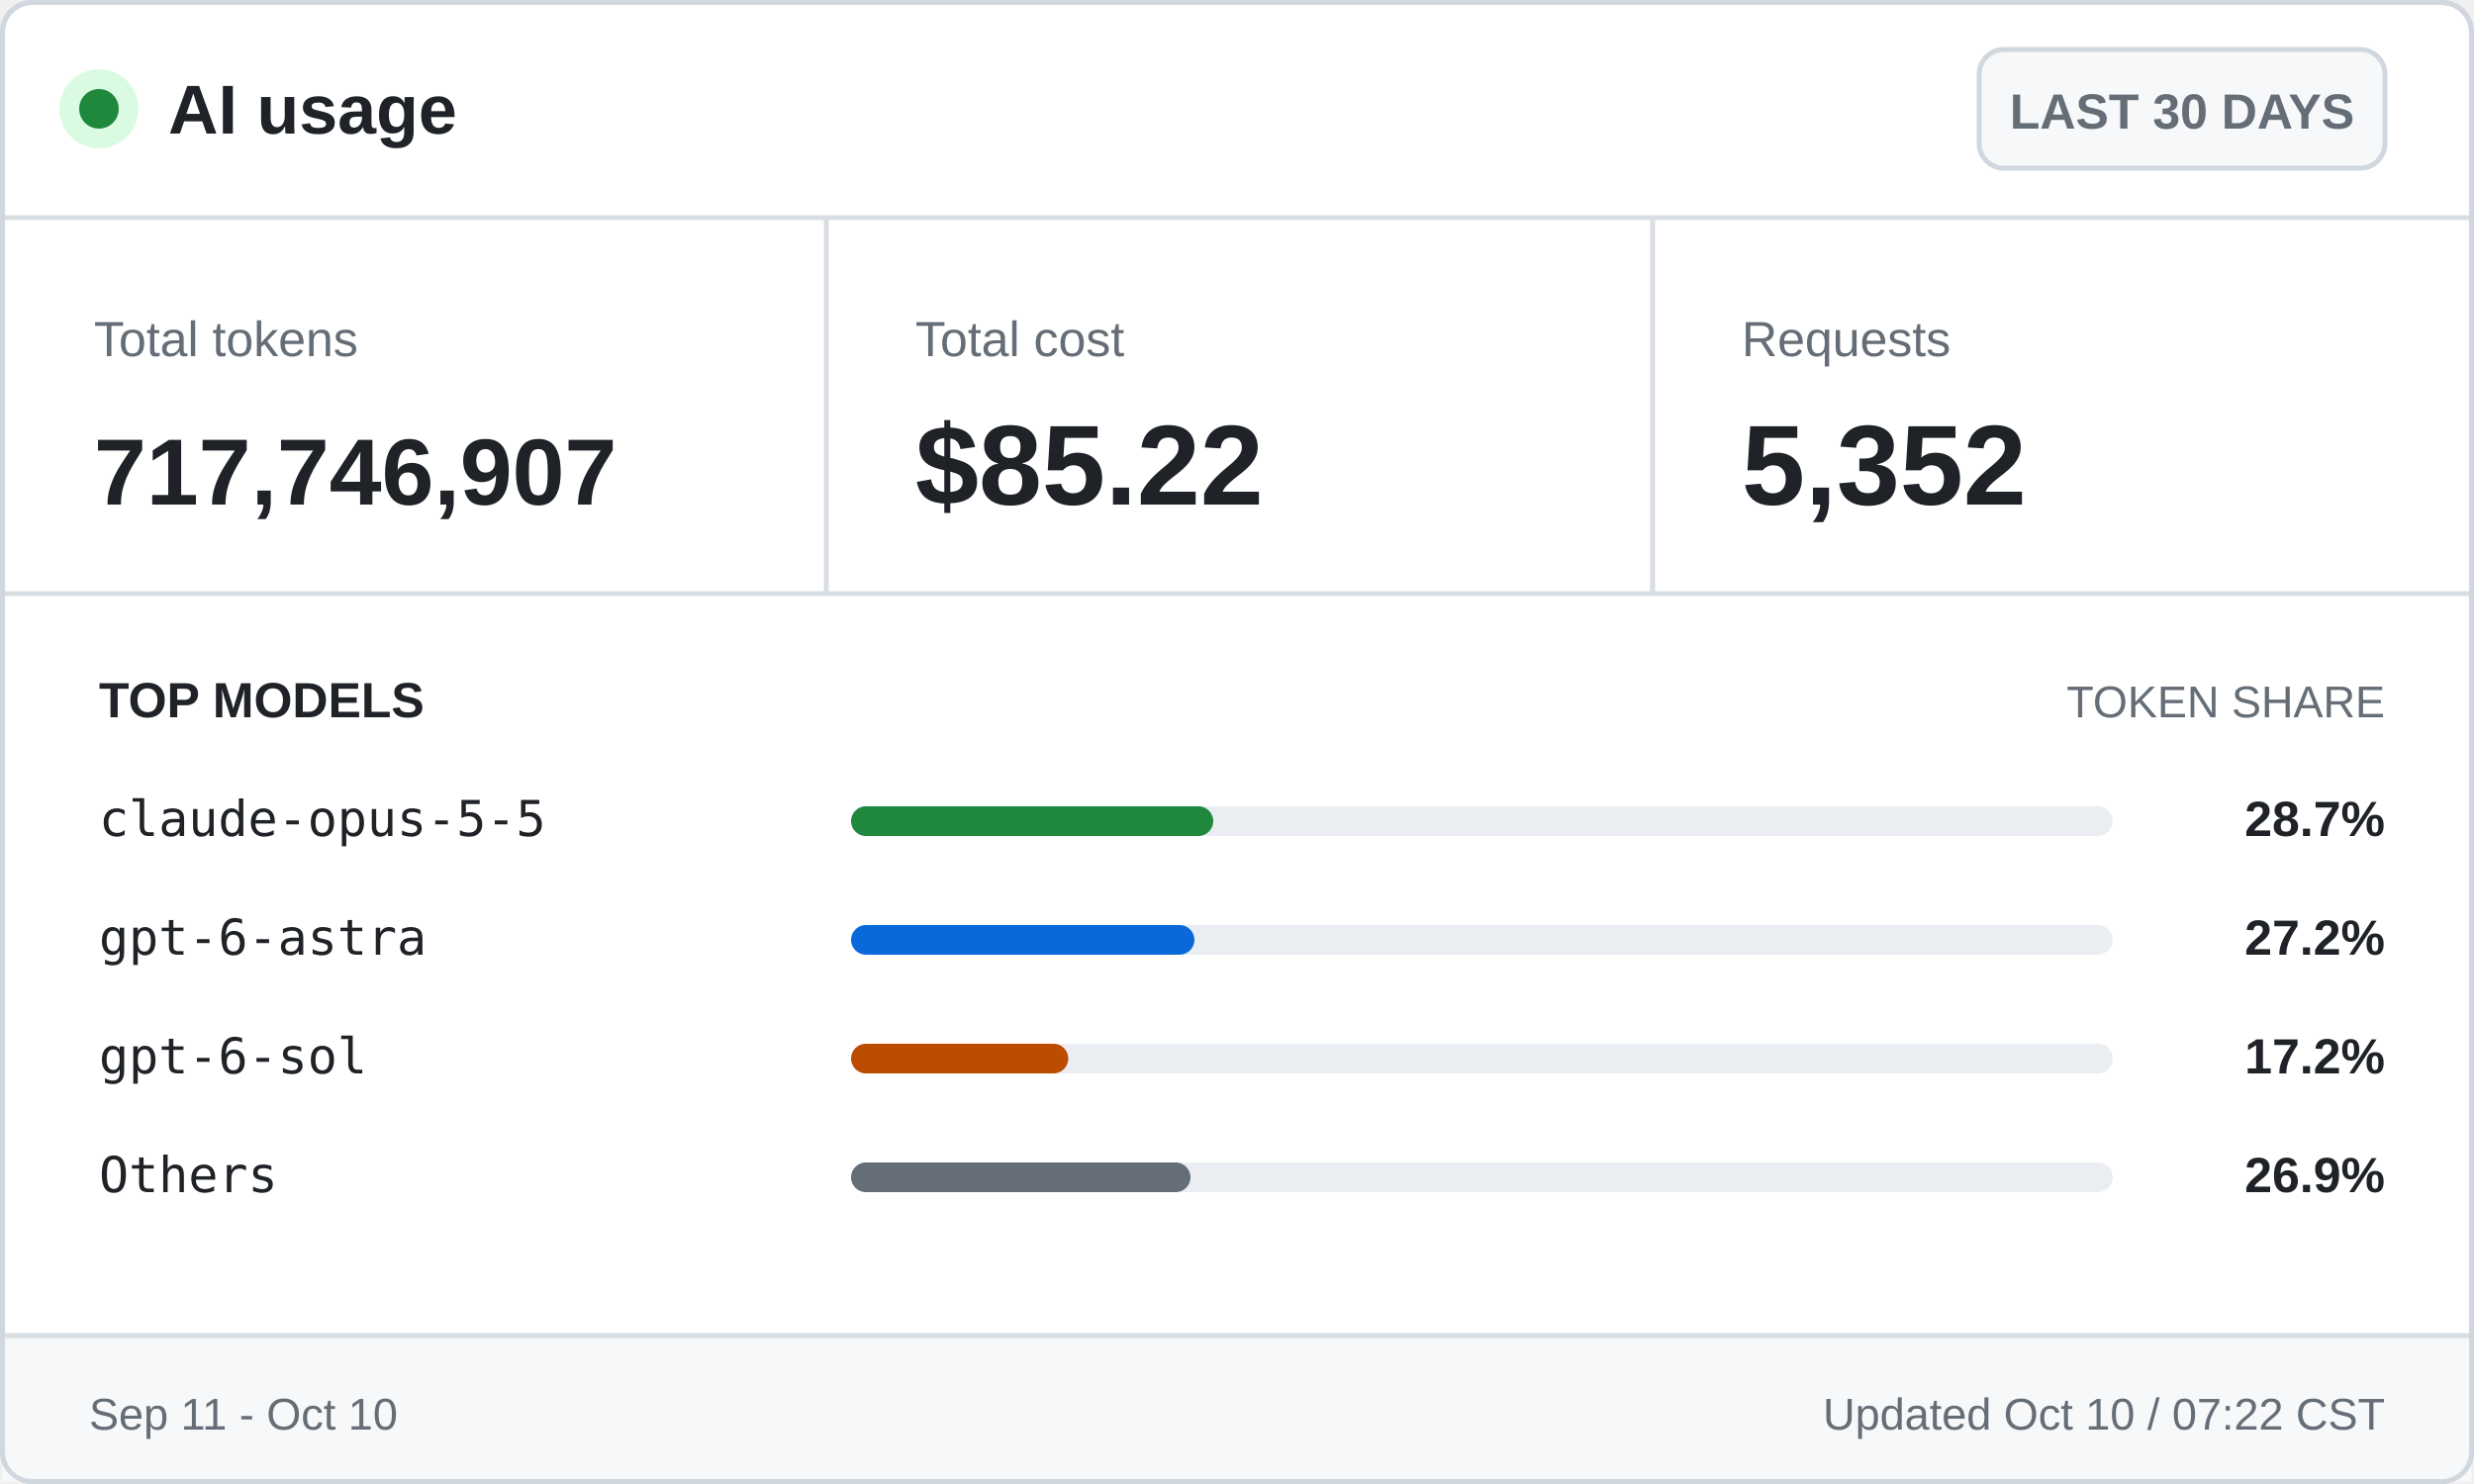
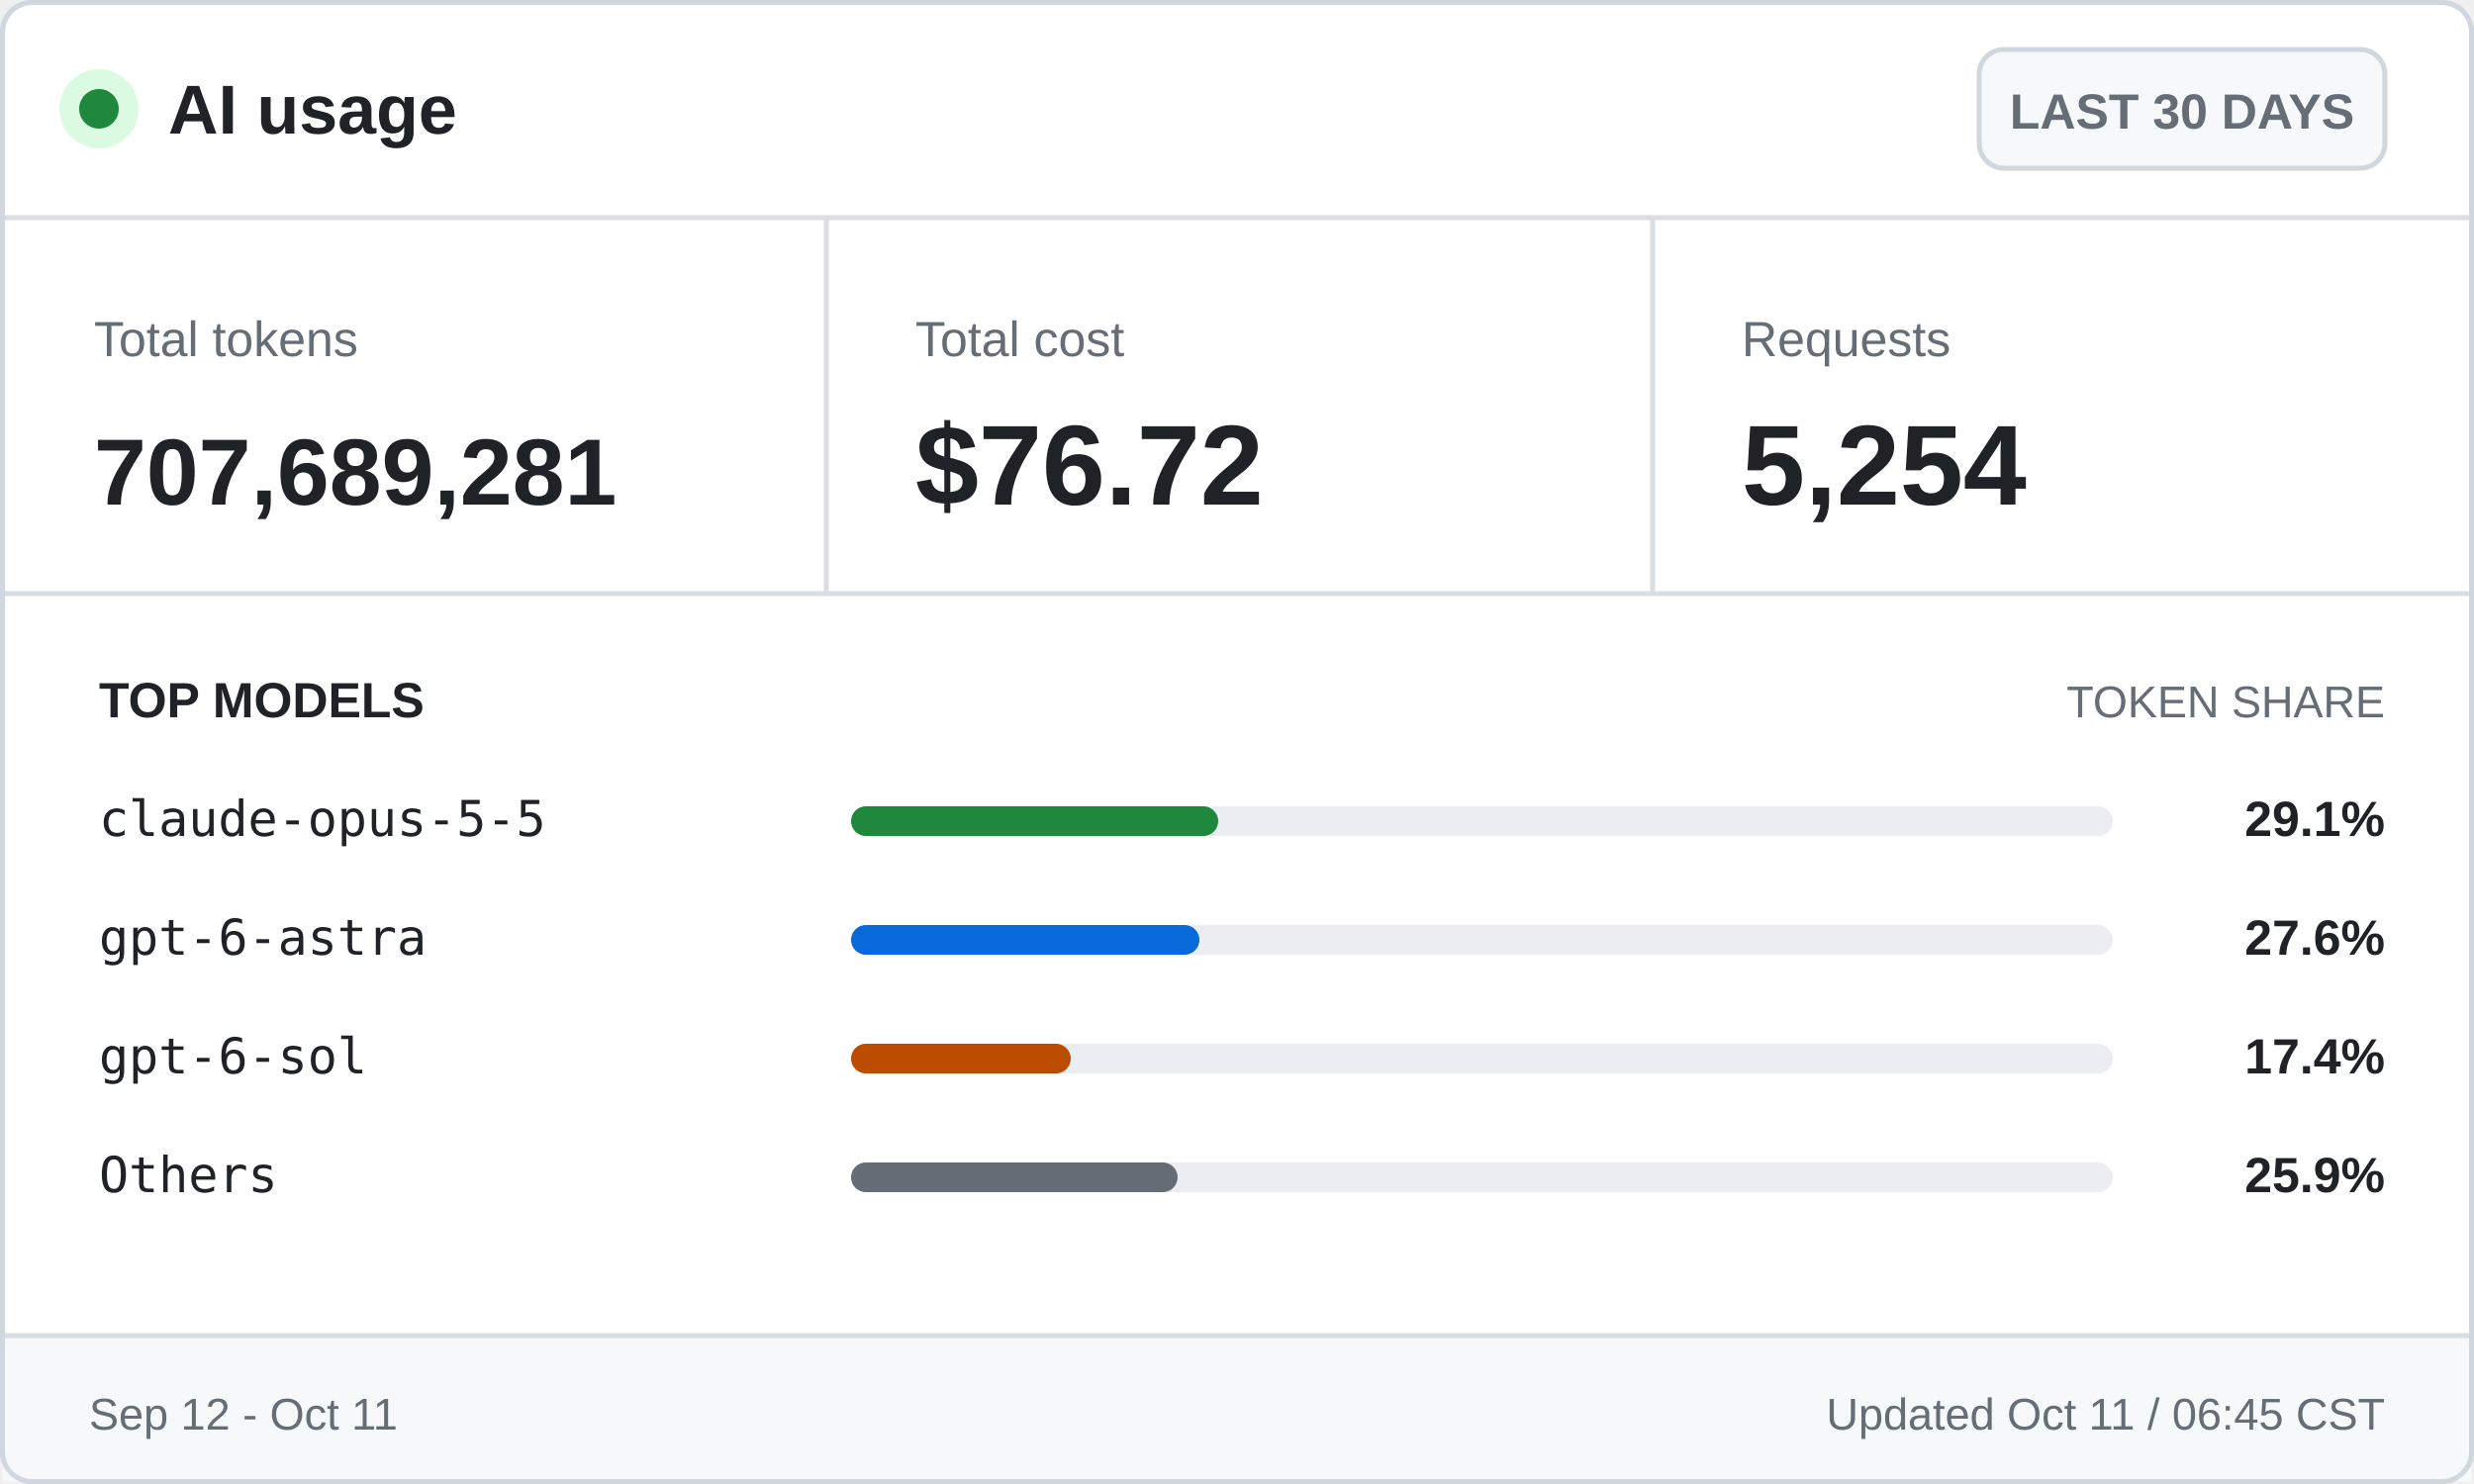
<svg xmlns="http://www.w3.org/2000/svg" width="500" height="300" viewBox="0 0 500 300" role="img" aria-labelledby="title desc">
  <style>
    .ui { font-family: -apple-system, BlinkMacSystemFont, "Segoe UI", Arial, sans-serif; }
    .mono { font-family: "Cascadia Mono", Consolas, monospace; }
    .brand { font-size: 14px; font-weight: 700; }
    .badge { font-size: 10px; font-weight: 600; }
    .label { font-size: 10px; }
    .value { font-size: 23px; font-weight: 700; }
    .token-value { font-size: 19px; font-weight: 700; }
    .section { font-size: 10px; font-weight: 700; text-transform: uppercase; }
    .section-muted { font-size: 9px; text-transform: uppercase; }
    .model { font-size: 10px; }
    .percentage { font-size: 10px; font-weight: 700; }
    .footer { font-size: 9px; }
  </style>
  <rect x="0.5" y="0.5" width="499" height="299" rx="6" fill="#ffffff" stroke="#d0d7de" />
  <circle cx="20" cy="22" r="8" fill="#dafbe1" />
  <circle cx="20" cy="22" r="4" fill="#1f883d" />
  <text class="ui brand" x="34" y="27" fill="#1f2328">AI usage</text>
  <rect x="400" y="10" width="82" height="24" rx="5" fill="#f6f8fa" stroke="#d0d7de" />
  <text class="ui badge" x="441" y="26" fill="#656d76" text-anchor="middle">LAST 30 DAYS</text>
  <line x1="0" y1="44" x2="500" y2="44" stroke="#d8dee4" />
  <text class="ui label" x="19" y="72" fill="#656d76">Total tokens</text>
-   <text class="ui token-value" x="19" y="102" fill="#1f2328">717,746,907</text>
+   <text class="ui token-value" x="19" y="102" fill="#1f2328">707,689,281</text>
  <line x1="167" y1="44" x2="167" y2="120" stroke="#d8dee4" />
  <text class="ui label" x="185" y="72" fill="#656d76">Total cost</text>
-   <text class="ui value" x="185" y="102" fill="#1f2328">$85.22</text>
+   <text class="ui value" x="185" y="102" fill="#1f2328">$76.72</text>
  <line x1="334" y1="44" x2="334" y2="120" stroke="#d8dee4" />
  <text class="ui label" x="352" y="72" fill="#656d76">Requests</text>
-   <text class="ui value" x="352" y="102" fill="#1f2328">5,352</text>
+   <text class="ui value" x="352" y="102" fill="#1f2328">5,254</text>
  <line x1="0" y1="120" x2="500" y2="120" stroke="#d8dee4" />
  <text class="ui section" x="20" y="145" fill="#1f2328">TOP MODELS</text>
  <text class="ui section-muted" x="482" y="145" fill="#656d76" text-anchor="end">TOKEN SHARE</text>
  <text class="mono model" x="20" y="169" fill="#1f2328">claude-opus-5-5</text>
  <rect x="172" y="163" width="255" height="6" rx="3" fill="#eaeef2" />
-   <rect x="172" y="163" width="73.2" height="6" rx="3" fill="#1f883d" />
-   <text class="ui percentage" x="482" y="169" fill="#1f2328" text-anchor="end">28.7%</text>
+   <rect x="172" y="163" width="74.2" height="6" rx="3" fill="#1f883d" />
+   <text class="ui percentage" x="482" y="169" fill="#1f2328" text-anchor="end">29.1%</text>
  <text class="mono model" x="20" y="193" fill="#1f2328">gpt-6-astra</text>
  <rect x="172" y="187" width="255" height="6" rx="3" fill="#eaeef2" />
-   <rect x="172" y="187" width="69.4" height="6" rx="3" fill="#0969da" />
-   <text class="ui percentage" x="482" y="193" fill="#1f2328" text-anchor="end">27.2%</text>
+   <rect x="172" y="187" width="70.4" height="6" rx="3" fill="#0969da" />
+   <text class="ui percentage" x="482" y="193" fill="#1f2328" text-anchor="end">27.6%</text>
  <text class="mono model" x="20" y="217" fill="#1f2328">gpt-6-sol</text>
  <rect x="172" y="211" width="255" height="6" rx="3" fill="#eaeef2" />
-   <rect x="172" y="211" width="43.9" height="6" rx="3" fill="#bc4c00" />
-   <text class="ui percentage" x="482" y="217" fill="#1f2328" text-anchor="end">17.2%</text>
+   <rect x="172" y="211" width="44.4" height="6" rx="3" fill="#bc4c00" />
+   <text class="ui percentage" x="482" y="217" fill="#1f2328" text-anchor="end">17.4%</text>
  <text class="mono model" x="20" y="241" fill="#1f2328">Others</text>
  <rect x="172" y="235" width="255" height="6" rx="3" fill="#eaeef2" />
-   <rect x="172" y="235" width="68.6" height="6" rx="3" fill="#656d76" />
-   <text class="ui percentage" x="482" y="241" fill="#1f2328" text-anchor="end">26.9%</text>
+   <rect x="172" y="235" width="66.0" height="6" rx="3" fill="#656d76" />
+   <text class="ui percentage" x="482" y="241" fill="#1f2328" text-anchor="end">25.9%</text>
  <rect x="0.5" y="270" width="499" height="29.5" fill="#f6f8fa" />
  <line x1="0" y1="270" x2="500" y2="270" stroke="#d8dee4" />
-   <text class="ui footer" x="18" y="289" fill="#656d76">Sep 11 - Oct 10</text>
-   <text class="ui footer" x="482" y="289" fill="#656d76" text-anchor="end">Updated Oct 10 / 07:22 CST</text>
+   <text class="ui footer" x="18" y="289" fill="#656d76">Sep 12 - Oct 11</text>
+   <text class="ui footer" x="482" y="289" fill="#656d76" text-anchor="end">Updated Oct 11 / 06:45 CST</text>
  <rect x="0.5" y="0.5" width="499" height="299" rx="6" fill="none" stroke="#d0d7de" />
</svg>
